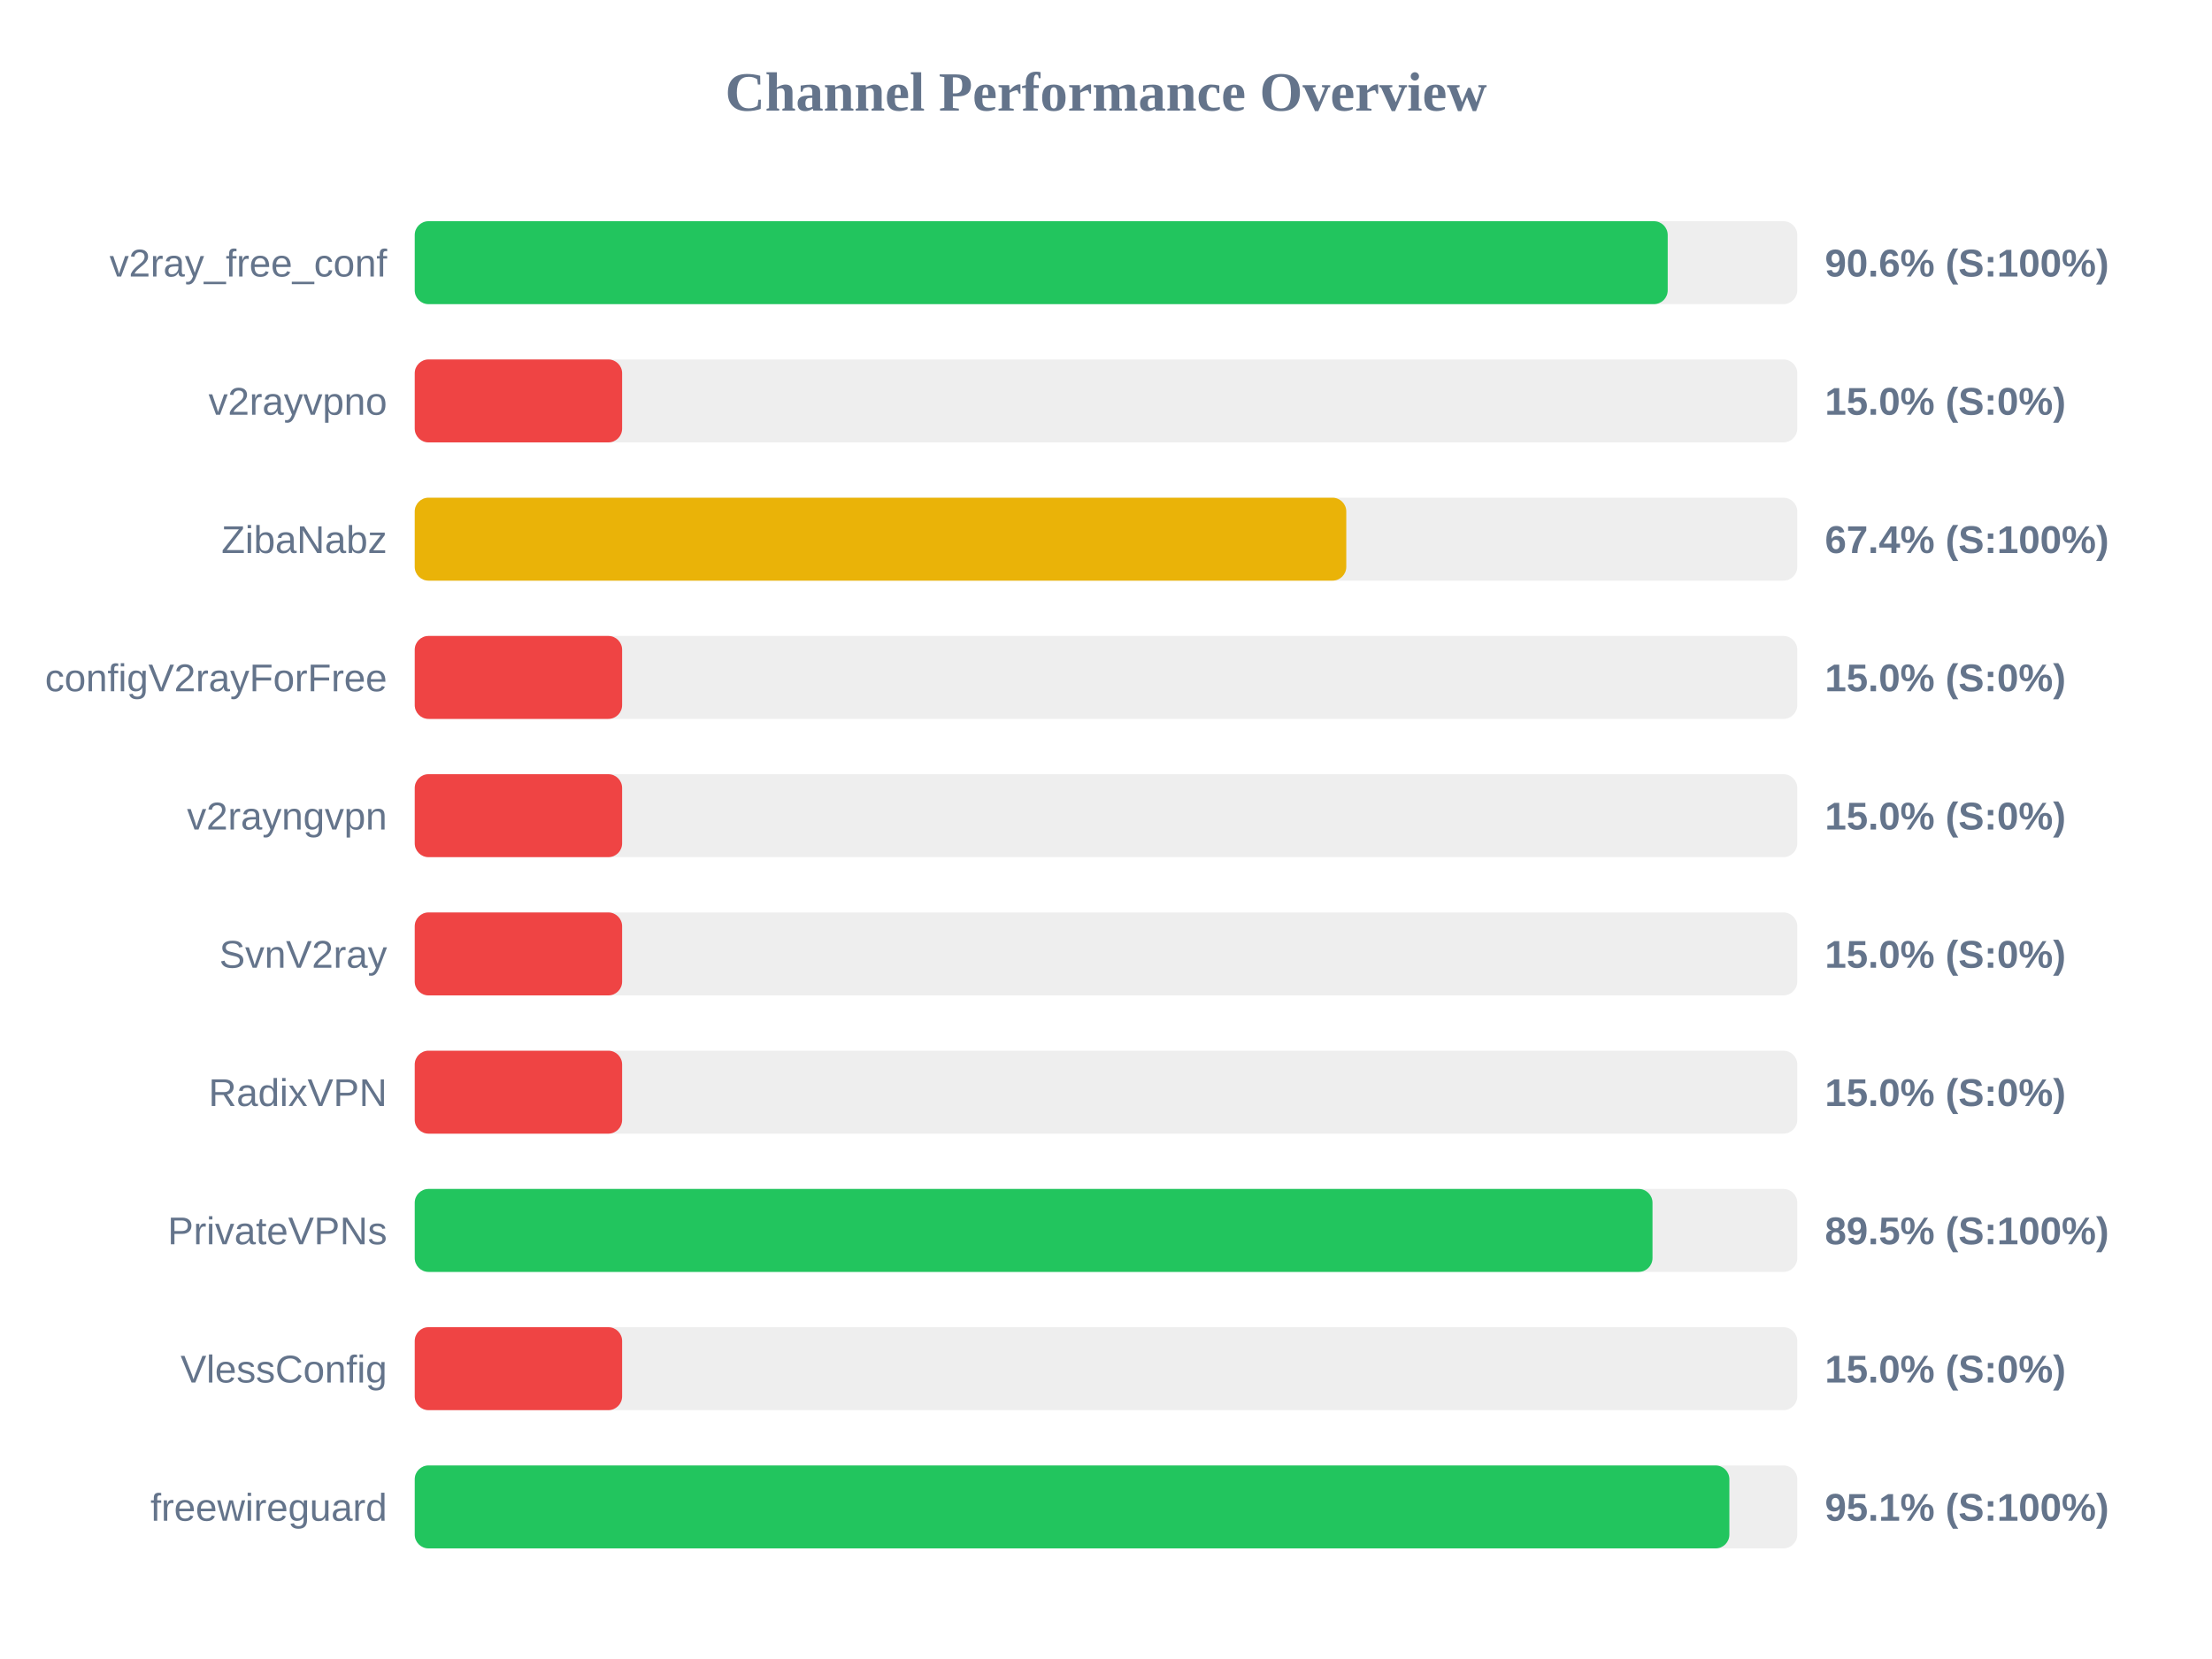
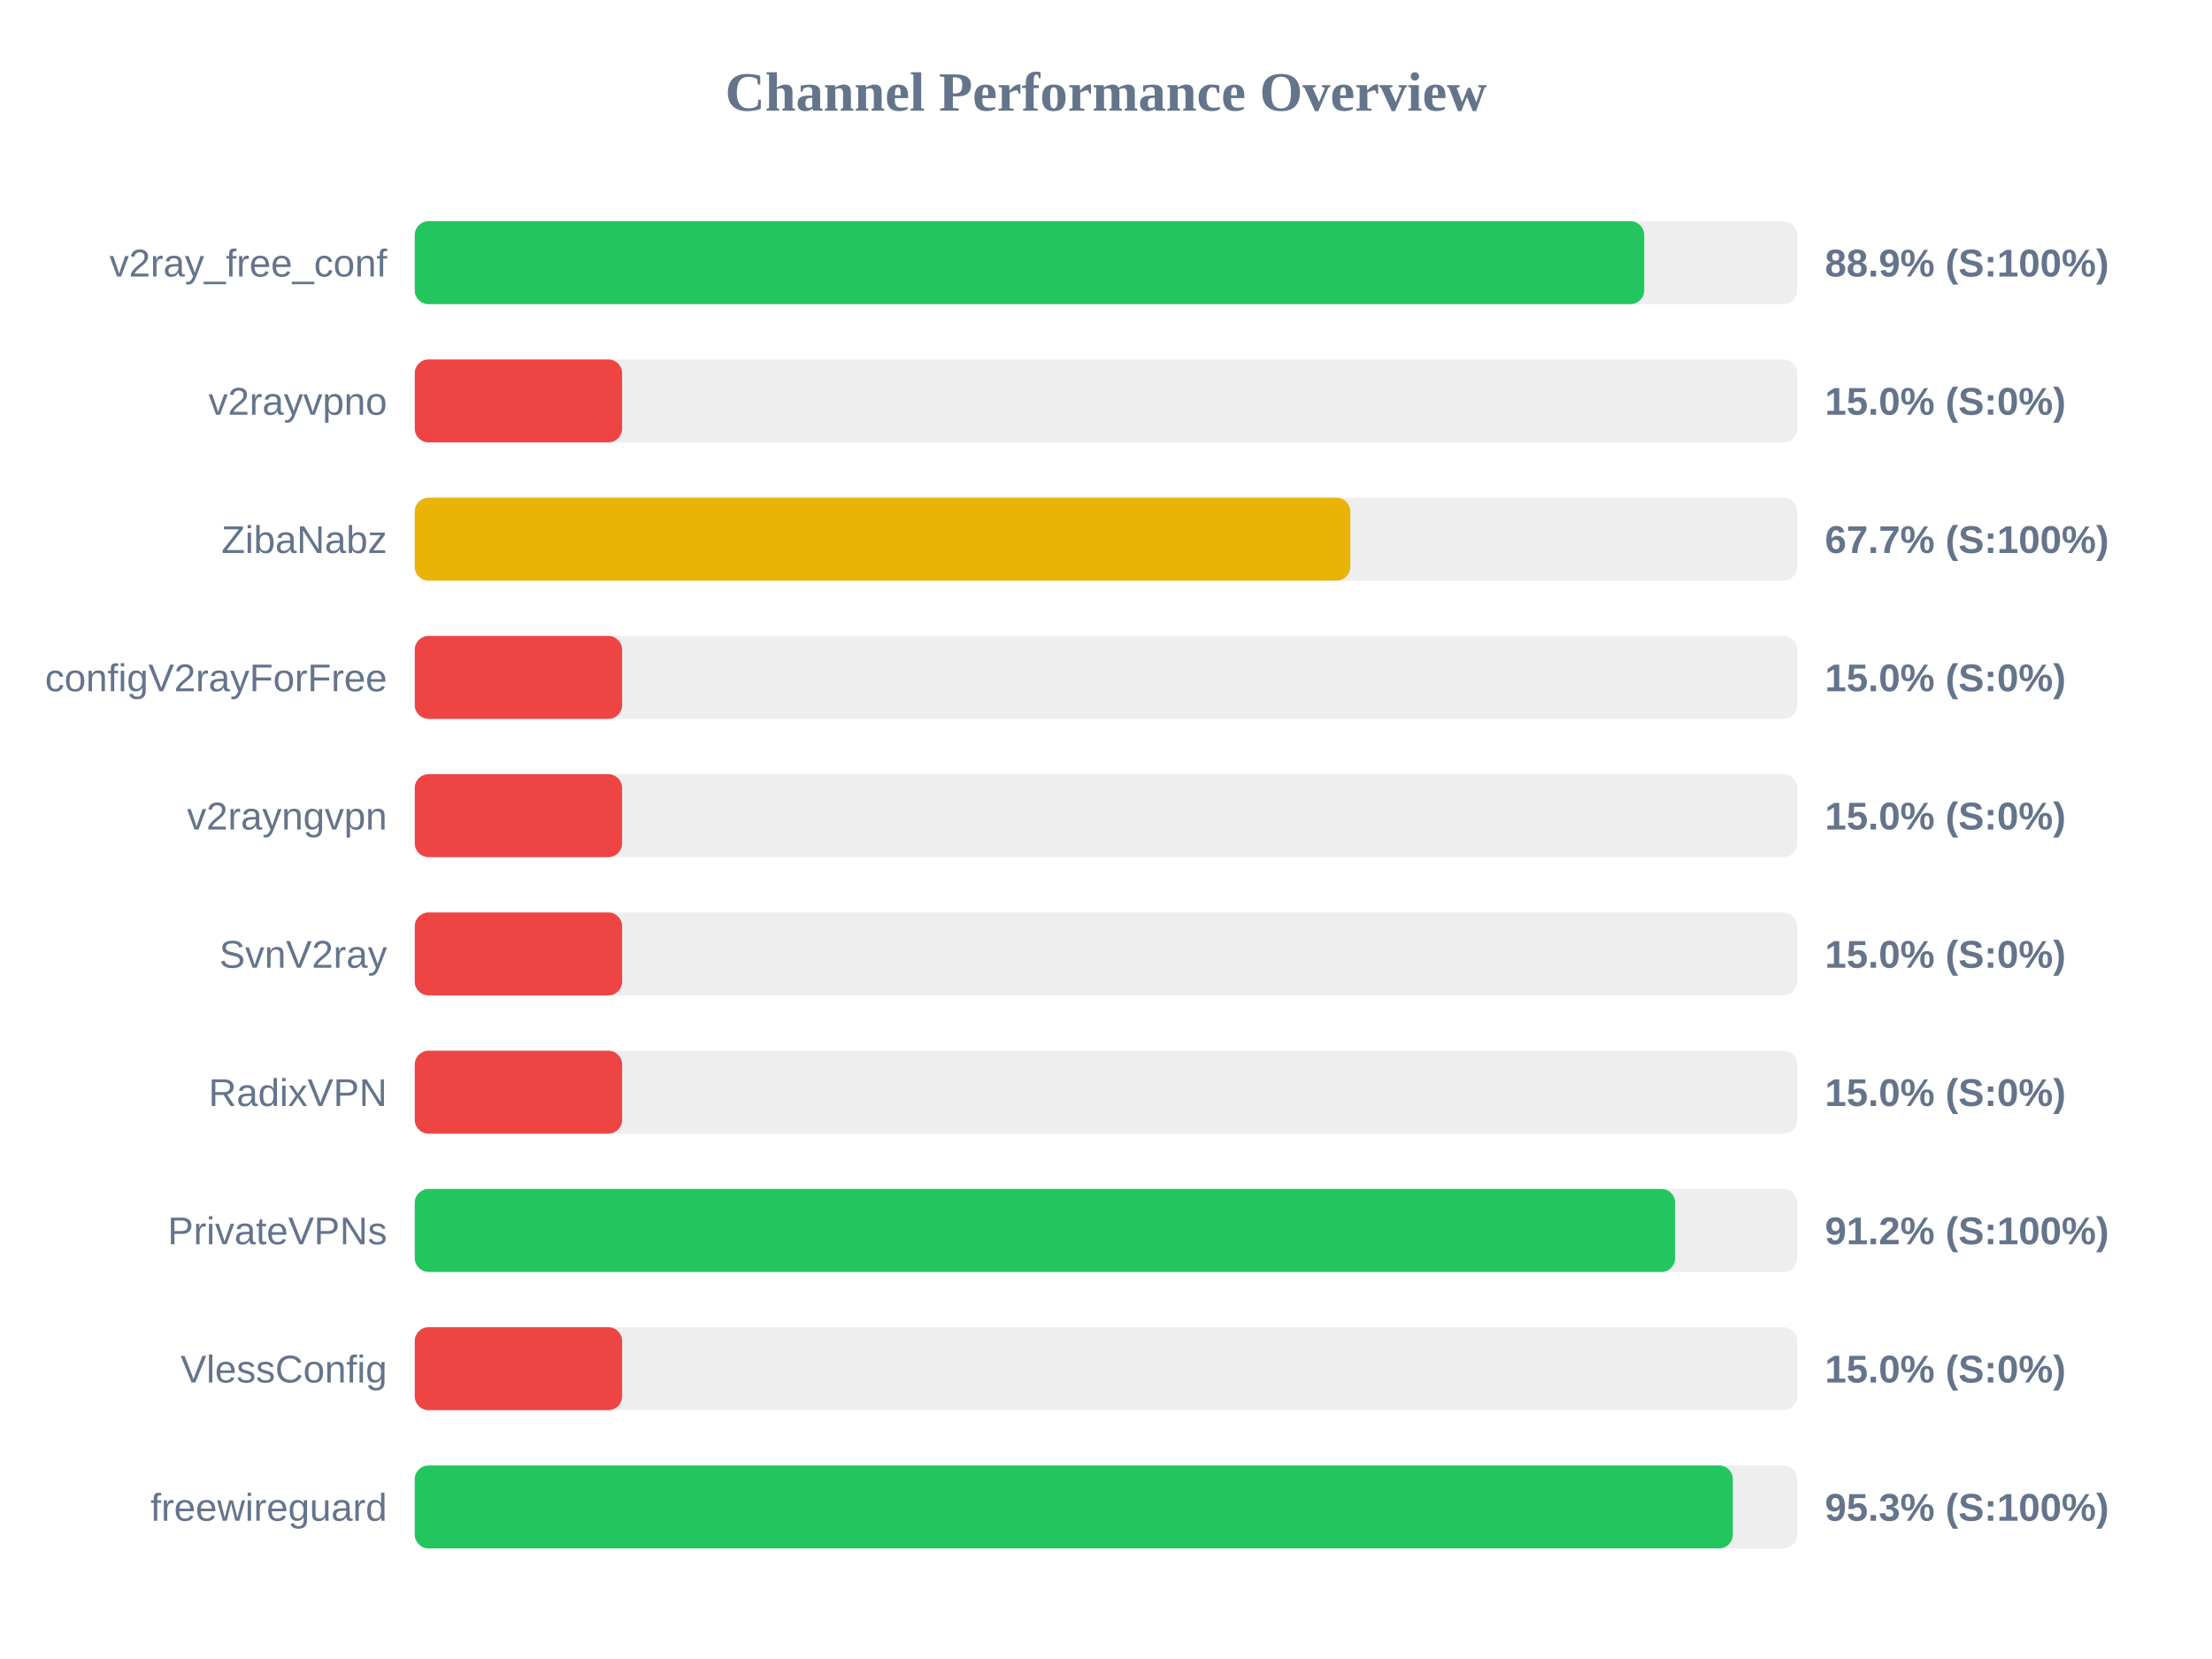
<svg xmlns="http://www.w3.org/2000/svg" width="800" height="600" version="1.1">
  <style>
        .row { font: 14px Arial; fill: #64748b; }
        .score { font: bold 14px Arial; fill: #64748b; }
    </style>
  <text x="400" y="40" text-anchor="middle" font-size="20px" font-weight="bold" fill="#64748b">Channel Performance Overview</text>
  <rect x="150" y="80" width="500" height="30" fill="#eee" rx="5" />
-   <rect x="150" y="80" width="453.15" height="30" fill="#22c55e" rx="5" />
+   <rect x="150" y="80" width="444.65" height="30" fill="#22c55e" rx="5" />
  <text x="140" y="100" text-anchor="end" class="row">v2ray_free_conf</text>
-   <text x="660" y="100" text-anchor="start" class="score">90.6% (S:100%)</text>
+   <text x="660" y="100" text-anchor="start" class="score">88.9% (S:100%)</text>
  <rect x="150" y="130" width="500" height="30" fill="#eee" rx="5" />
  <rect x="150" y="130" width="75.0" height="30" fill="#ef4444" rx="5" />
  <text x="140" y="150" text-anchor="end" class="row">v2rayvpno</text>
  <text x="660" y="150" text-anchor="start" class="score">15.0% (S:0%)</text>
  <rect x="150" y="180" width="500" height="30" fill="#eee" rx="5" />
-   <rect x="150" y="180" width="336.9" height="30" fill="#eab308" rx="5" />
+   <rect x="150" y="180" width="338.35" height="30" fill="#eab308" rx="5" />
  <text x="140" y="200" text-anchor="end" class="row">ZibaNabz</text>
-   <text x="660" y="200" text-anchor="start" class="score">67.4% (S:100%)</text>
+   <text x="660" y="200" text-anchor="start" class="score">67.7% (S:100%)</text>
  <rect x="150" y="230" width="500" height="30" fill="#eee" rx="5" />
  <rect x="150" y="230" width="75.0" height="30" fill="#ef4444" rx="5" />
  <text x="140" y="250" text-anchor="end" class="row">configV2rayForFree</text>
  <text x="660" y="250" text-anchor="start" class="score">15.0% (S:0%)</text>
  <rect x="150" y="280" width="500" height="30" fill="#eee" rx="5" />
  <rect x="150" y="280" width="75.0" height="30" fill="#ef4444" rx="5" />
  <text x="140" y="300" text-anchor="end" class="row">v2rayngvpn</text>
  <text x="660" y="300" text-anchor="start" class="score">15.0% (S:0%)</text>
  <rect x="150" y="330" width="500" height="30" fill="#eee" rx="5" />
  <rect x="150" y="330" width="75.0" height="30" fill="#ef4444" rx="5" />
  <text x="140" y="350" text-anchor="end" class="row">SvnV2ray</text>
  <text x="660" y="350" text-anchor="start" class="score">15.0% (S:0%)</text>
  <rect x="150" y="380" width="500" height="30" fill="#eee" rx="5" />
  <rect x="150" y="380" width="75.0" height="30" fill="#ef4444" rx="5" />
  <text x="140" y="400" text-anchor="end" class="row">RadixVPN</text>
  <text x="660" y="400" text-anchor="start" class="score">15.0% (S:0%)</text>
  <rect x="150" y="430" width="500" height="30" fill="#eee" rx="5" />
-   <rect x="150" y="430" width="447.65" height="30" fill="#22c55e" rx="5" />
+   <rect x="150" y="430" width="455.85" height="30" fill="#22c55e" rx="5" />
  <text x="140" y="450" text-anchor="end" class="row">PrivateVPNs</text>
-   <text x="660" y="450" text-anchor="start" class="score">89.5% (S:100%)</text>
+   <text x="660" y="450" text-anchor="start" class="score">91.2% (S:100%)</text>
  <rect x="150" y="480" width="500" height="30" fill="#eee" rx="5" />
  <rect x="150" y="480" width="75.0" height="30" fill="#ef4444" rx="5" />
  <text x="140" y="500" text-anchor="end" class="row">VlessConfig</text>
  <text x="660" y="500" text-anchor="start" class="score">15.0% (S:0%)</text>
  <rect x="150" y="530" width="500" height="30" fill="#eee" rx="5" />
-   <rect x="150" y="530" width="475.45" height="30" fill="#22c55e" rx="5" />
+   <rect x="150" y="530" width="476.7" height="30" fill="#22c55e" rx="5" />
  <text x="140" y="550" text-anchor="end" class="row">freewireguard</text>
-   <text x="660" y="550" text-anchor="start" class="score">95.1% (S:100%)</text>
+   <text x="660" y="550" text-anchor="start" class="score">95.3% (S:100%)</text>
</svg>
